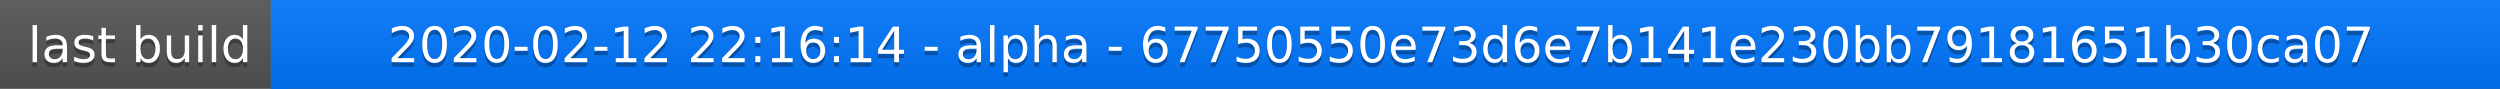
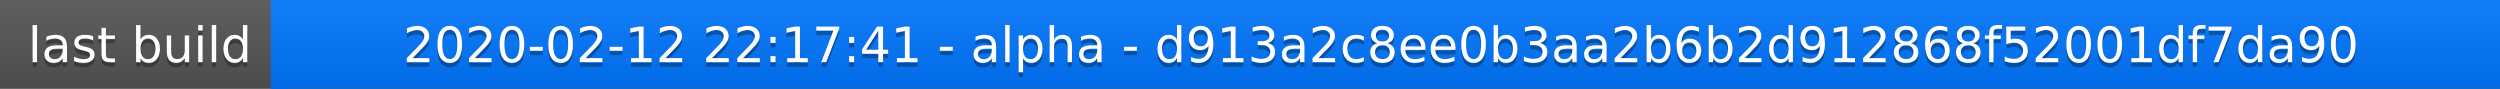
<svg xmlns="http://www.w3.org/2000/svg" width="563" height="20">
  <linearGradient id="a" x2="0" y2="100%">
    <stop offset="0" stop-color="#bbb" stop-opacity=".1" />
    <stop offset="1" stop-opacity=".1" />
  </linearGradient>
  <rect rx="0" width="563" height="20" fill="#555" />
  <rect rx="0" x="61" width="502" height="20" fill="#07f" />
  <path fill="#07f" d="M61 0h4v20h-4z" />
  <rect rx="0" width="563" height="20" fill="url(#a)" />
  <g fill="#fff" text-anchor="middle" font-family="DejaVu Sans,Verdana,Geneva,sans-serif" font-size="11">
    <text x="31.5" y="15" fill="#010101" fill-opacity=".3">last build</text>
    <text x="31.5" y="14">last build</text>
-     <text x="311" y="15" fill="#010101" fill-opacity=".3">2020-02-12 22:16:14 - alpha - 67750550e73d6e7b141e230bb79181651b30ca07</text>
-     <text x="311" y="14">2020-02-12 22:16:14 - alpha - 67750550e73d6e7b141e230bb79181651b30ca07</text>
+     <text x="311" y="15" fill="#010101" fill-opacity=".3">2020-02-12 22:17:41 - alpha - d913a2c8ee0b3aa2b6b2d912868f52001df7da90</text>
+     <text x="311" y="14">2020-02-12 22:17:41 - alpha - d913a2c8ee0b3aa2b6b2d912868f52001df7da90</text>
  </g>
</svg>
